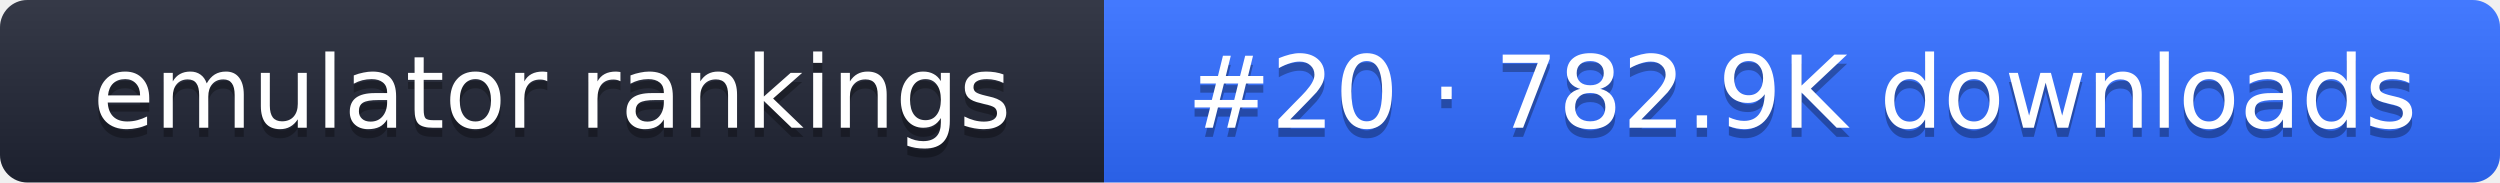
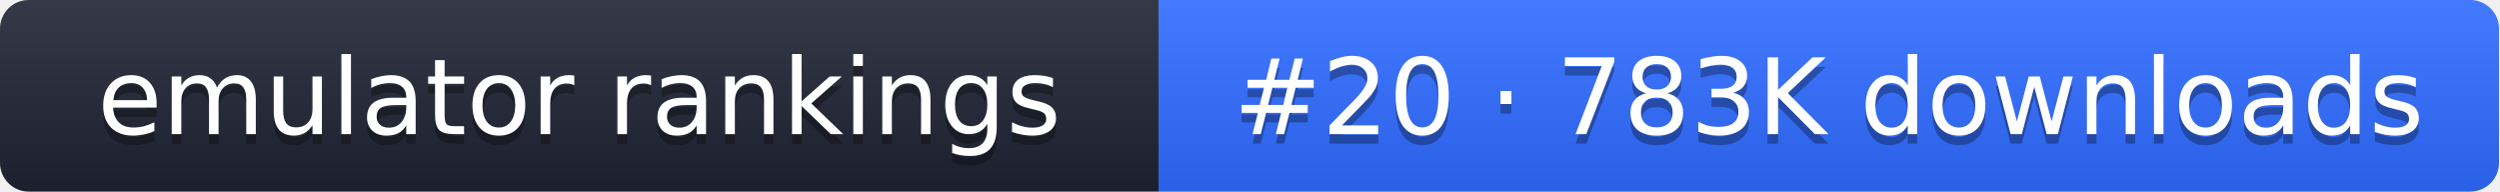
- <svg xmlns="http://www.w3.org/2000/svg" width="274" height="20" role="img" aria-label="emulator rankings: #20 · 782.9K downloads">
+ <svg xmlns="http://www.w3.org/2000/svg" width="261" height="20" role="img" aria-label="emulator rankings: #20 · 783K downloads">
  <linearGradient id="g" x2="0" y2="100%">
    <stop offset="0" stop-color="#fff" stop-opacity=".1" />
    <stop offset="1" stop-opacity=".1" />
  </linearGradient>
  <clipPath id="r">
-     <rect width="274" height="20" rx="3" fill="#fff" />
+     <rect width="261" height="20" rx="3" fill="#fff" />
  </clipPath>
  <g clip-path="url(#r)">
    <rect width="121" height="20" fill="#1f2433" />
-     <rect x="121" width="153" height="20" fill="#2f6bff" />
-     <rect width="274" height="20" fill="url(#g)" />
+     <rect x="121" width="140" height="20" fill="#2f6bff" />
+     <rect width="261" height="20" fill="url(#g)" />
  </g>
  <g fill="#fff" text-anchor="middle" font-family="Verdana,DejaVu Sans,sans-serif" font-size="11">
    <text x="60.5" y="15" fill="#010101" fill-opacity=".3">emulator rankings</text>
    <text x="60.5" y="14">emulator rankings</text>
-     <text x="197.5" y="15" fill="#010101" fill-opacity=".3">#20 · 782.9K downloads</text>
-     <text x="197.5" y="14">#20 · 782.9K downloads</text>
+     <text x="191" y="15" fill="#010101" fill-opacity=".3">#20 · 783K downloads</text>
+     <text x="191" y="14">#20 · 783K downloads</text>
  </g>
</svg>
